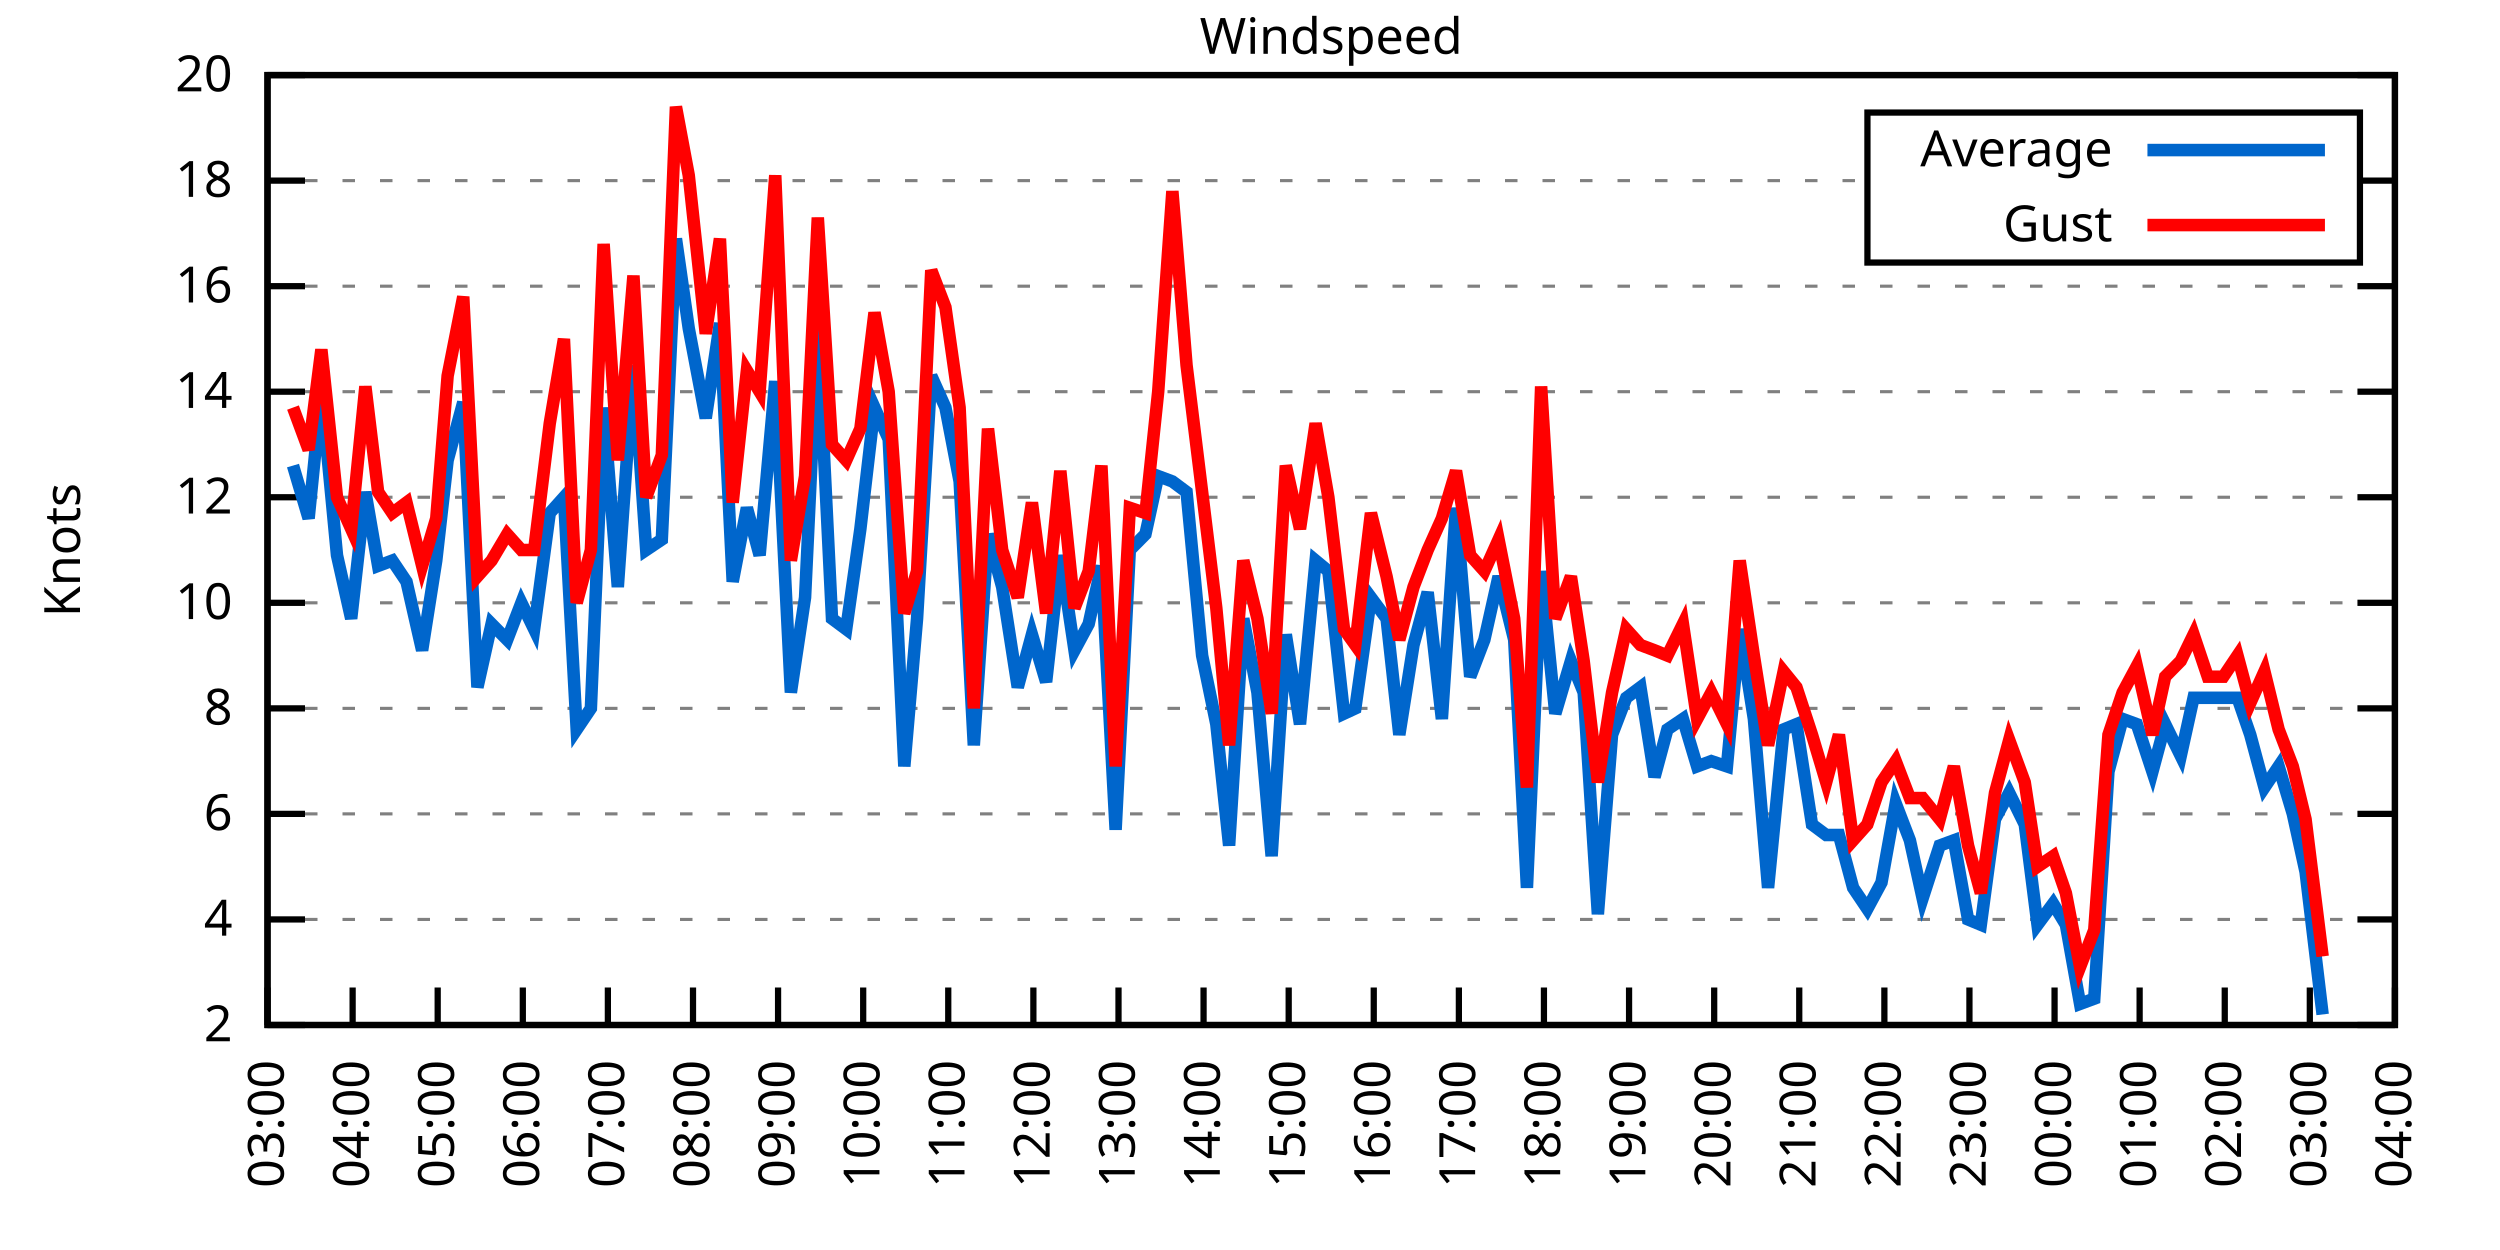
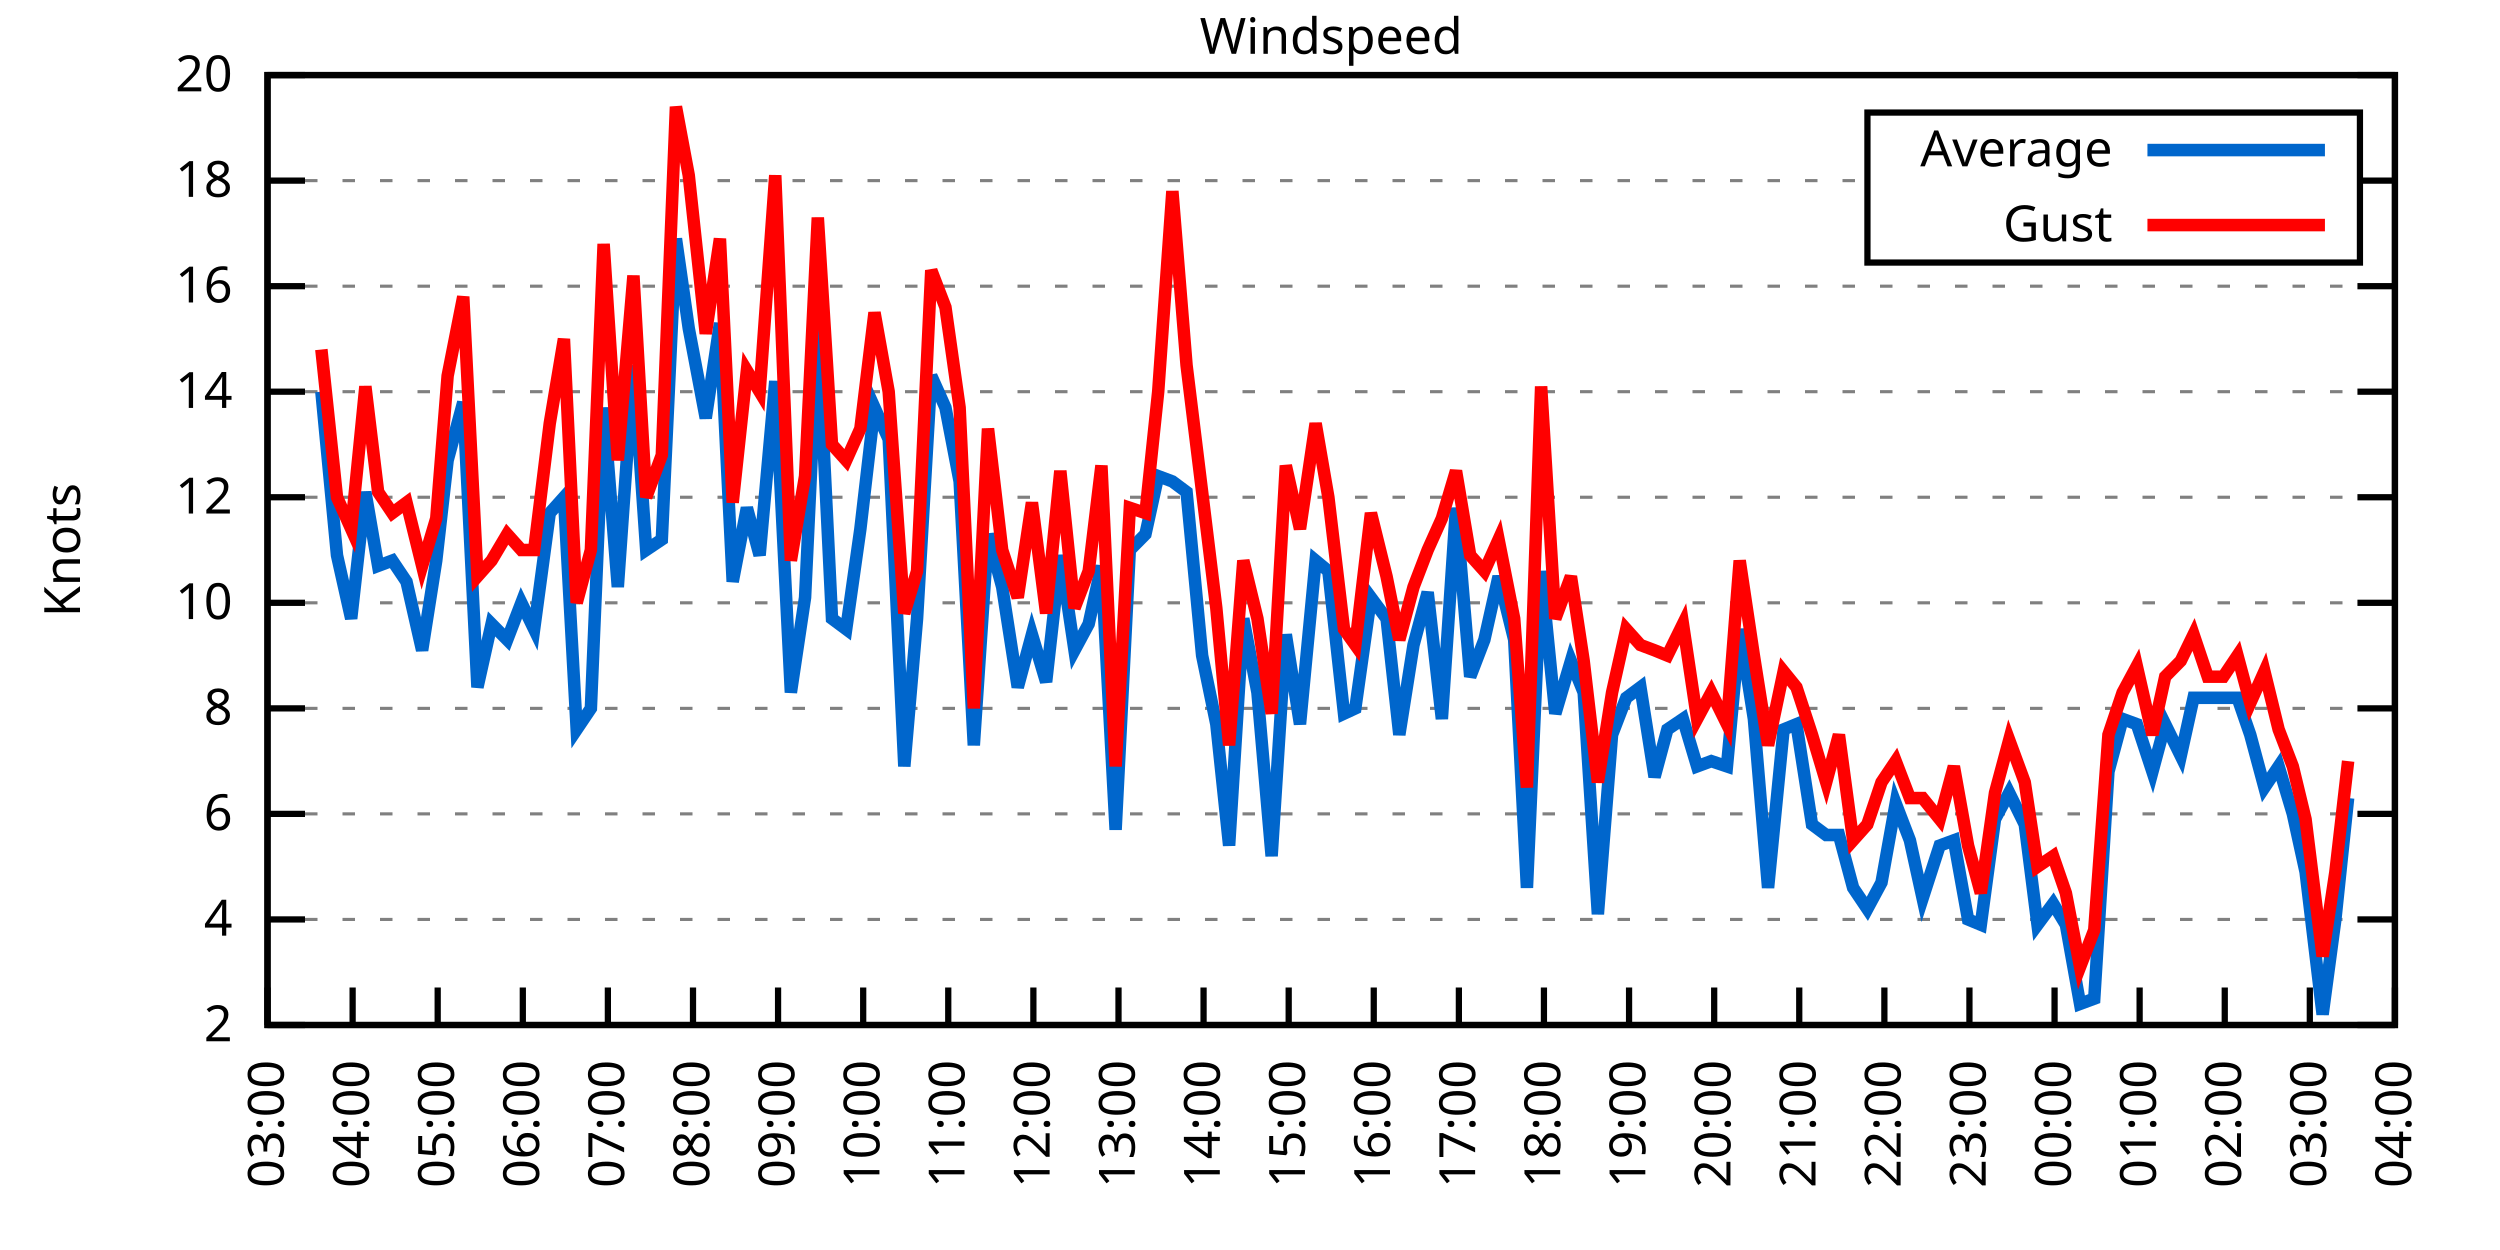
<svg xmlns="http://www.w3.org/2000/svg" xmlns:xlink="http://www.w3.org/1999/xlink" width="400" height="200" viewBox="0 0 400 200">
  <g id="gnuplot_canvas">
    <rect x="0" y="0" width="400" height="200" fill="none" />
    <defs>
      <circle id="gpDot" r="0.5" stroke-width="0.5" stroke="currentColor" />
      <path id="gpPt0" stroke-width="0.333" stroke="currentColor" d="M-1,0 h2 M0,-1 v2" />
      <path id="gpPt1" stroke-width="0.333" stroke="currentColor" d="M-1,-1 L1,1 M1,-1 L-1,1" />
      <path id="gpPt2" stroke-width="0.333" stroke="currentColor" d="M-1,0 L1,0 M0,-1 L0,1 M-1,-1 L1,1 M-1,1 L1,-1" />
      <rect id="gpPt3" stroke-width="0.333" stroke="currentColor" x="-1" y="-1" width="2" height="2" />
      <rect id="gpPt4" stroke-width="0.333" stroke="currentColor" fill="currentColor" x="-1" y="-1" width="2" height="2" />
      <circle id="gpPt5" stroke-width="0.333" stroke="currentColor" cx="0" cy="0" r="1" />
      <use xlink:href="#gpPt5" id="gpPt6" fill="currentColor" stroke="none" />
      <path id="gpPt7" stroke-width="0.333" stroke="currentColor" d="M0,-1.33 L-1.33,0.67 L1.33,0.67 z" />
      <use xlink:href="#gpPt7" id="gpPt8" fill="currentColor" stroke="none" />
      <use xlink:href="#gpPt7" id="gpPt9" stroke="currentColor" transform="rotate(180)" />
      <use xlink:href="#gpPt9" id="gpPt10" fill="currentColor" stroke="none" />
      <use xlink:href="#gpPt3" id="gpPt11" stroke="currentColor" transform="rotate(45)" />
      <use xlink:href="#gpPt11" id="gpPt12" fill="currentColor" stroke="none" />
      <path id="gpPt13" stroke-width="0.333" stroke="currentColor" d="M0,1.330 L1.265,0.411 L0.782,-1.067 L-0.782,-1.076 L-1.265,0.411 z" />
      <use xlink:href="#gpPt13" id="gpPt14" fill="currentColor" stroke="none" />
      <filter id="textbox" filterUnits="objectBoundingBox" x="0" y="0" height="1" width="1">
        <feFlood flood-color="white" flood-opacity="1" result="bgnd" />
        <feComposite in="SourceGraphic" in2="bgnd" operator="atop" />
      </filter>
      <filter id="greybox" filterUnits="objectBoundingBox" x="0" y="0" height="1" width="1">
        <feFlood flood-color="lightgrey" flood-opacity="1" result="grey" />
        <feComposite in="SourceGraphic" in2="grey" operator="atop" />
      </filter>
    </defs>
    <g fill="none" color="white" stroke="currentColor" stroke-width="1.00" stroke-linecap="butt" stroke-linejoin="miter">
</g>
    <g fill="none" color="black" stroke="currentColor" stroke-width="1.00" stroke-linecap="butt" stroke-linejoin="miter">
      <g stroke="none" shape-rendering="crispEdges">
        <polygon fill="rgb(255, 255, 255)" points="42.80,164.00 383.18,164.00 383.18,12.02 42.80,12.02 " />
      </g>
    </g>
    <g fill="none" color="black" stroke="currentColor" stroke-width="1.00" stroke-linecap="butt" stroke-linejoin="miter">
</g>
    <g fill="none" color="black" stroke="black" stroke-width="0.50" stroke-linecap="butt" stroke-linejoin="miter">
</g>
    <g fill="none" color="gray" stroke="currentColor" stroke-width="0.50" stroke-linecap="butt" stroke-linejoin="miter">
      <path stroke="gray" stroke-dasharray="2,4" class="gridline" d="M42.80,164.00 L383.19,164.00  " />
    </g>
    <g fill="none" color="gray" stroke="gray" stroke-width="1.00" stroke-linecap="butt" stroke-linejoin="miter">
</g>
    <g fill="none" color="black" stroke="currentColor" stroke-width="1.00" stroke-linecap="butt" stroke-linejoin="miter">
      <path stroke="black" d="M42.80,164.00 L48.80,164.00 M383.19,164.00 L377.19,164.00  " />
      <g transform="translate(37.20,166.60)" stroke="none" fill="black" font-family="Sans" font-size="8.00" text-anchor="end">
        <text>
          <tspan font-family="Sans"> 2</tspan>
        </text>
      </g>
    </g>
    <g fill="none" color="black" stroke="currentColor" stroke-width="1.00" stroke-linecap="butt" stroke-linejoin="miter">
</g>
    <g fill="none" color="black" stroke="black" stroke-width="0.50" stroke-linecap="butt" stroke-linejoin="miter">
</g>
    <g fill="none" color="gray" stroke="currentColor" stroke-width="0.50" stroke-linecap="butt" stroke-linejoin="miter">
      <path stroke="gray" stroke-dasharray="2,4" class="gridline" d="M42.80,147.11 L383.19,147.11  " />
    </g>
    <g fill="none" color="gray" stroke="gray" stroke-width="1.00" stroke-linecap="butt" stroke-linejoin="miter">
</g>
    <g fill="none" color="black" stroke="currentColor" stroke-width="1.00" stroke-linecap="butt" stroke-linejoin="miter">
      <path stroke="black" d="M42.80,147.11 L48.80,147.11 M383.19,147.11 L377.19,147.11  " />
      <g transform="translate(37.20,149.71)" stroke="none" fill="black" font-family="Sans" font-size="8.00" text-anchor="end">
        <text>
          <tspan font-family="Sans"> 4</tspan>
        </text>
      </g>
    </g>
    <g fill="none" color="black" stroke="currentColor" stroke-width="1.00" stroke-linecap="butt" stroke-linejoin="miter">
</g>
    <g fill="none" color="black" stroke="black" stroke-width="0.50" stroke-linecap="butt" stroke-linejoin="miter">
</g>
    <g fill="none" color="gray" stroke="currentColor" stroke-width="0.50" stroke-linecap="butt" stroke-linejoin="miter">
      <path stroke="gray" stroke-dasharray="2,4" class="gridline" d="M42.80,130.22 L383.19,130.22  " />
    </g>
    <g fill="none" color="gray" stroke="gray" stroke-width="1.00" stroke-linecap="butt" stroke-linejoin="miter">
</g>
    <g fill="none" color="black" stroke="currentColor" stroke-width="1.00" stroke-linecap="butt" stroke-linejoin="miter">
      <path stroke="black" d="M42.80,130.22 L48.80,130.22 M383.19,130.22 L377.19,130.22  " />
      <g transform="translate(37.20,132.82)" stroke="none" fill="black" font-family="Sans" font-size="8.00" text-anchor="end">
        <text>
          <tspan font-family="Sans"> 6</tspan>
        </text>
      </g>
    </g>
    <g fill="none" color="black" stroke="currentColor" stroke-width="1.00" stroke-linecap="butt" stroke-linejoin="miter">
</g>
    <g fill="none" color="black" stroke="black" stroke-width="0.50" stroke-linecap="butt" stroke-linejoin="miter">
</g>
    <g fill="none" color="gray" stroke="currentColor" stroke-width="0.50" stroke-linecap="butt" stroke-linejoin="miter">
      <path stroke="gray" stroke-dasharray="2,4" class="gridline" d="M42.80,113.34 L383.19,113.34  " />
    </g>
    <g fill="none" color="gray" stroke="gray" stroke-width="1.00" stroke-linecap="butt" stroke-linejoin="miter">
</g>
    <g fill="none" color="black" stroke="currentColor" stroke-width="1.00" stroke-linecap="butt" stroke-linejoin="miter">
      <path stroke="black" d="M42.80,113.34 L48.80,113.34 M383.19,113.34 L377.19,113.34  " />
      <g transform="translate(37.20,115.94)" stroke="none" fill="black" font-family="Sans" font-size="8.00" text-anchor="end">
        <text>
          <tspan font-family="Sans"> 8</tspan>
        </text>
      </g>
    </g>
    <g fill="none" color="black" stroke="currentColor" stroke-width="1.00" stroke-linecap="butt" stroke-linejoin="miter">
</g>
    <g fill="none" color="black" stroke="black" stroke-width="0.50" stroke-linecap="butt" stroke-linejoin="miter">
</g>
    <g fill="none" color="gray" stroke="currentColor" stroke-width="0.50" stroke-linecap="butt" stroke-linejoin="miter">
      <path stroke="gray" stroke-dasharray="2,4" class="gridline" d="M42.80,96.45 L383.19,96.45  " />
    </g>
    <g fill="none" color="gray" stroke="gray" stroke-width="1.00" stroke-linecap="butt" stroke-linejoin="miter">
</g>
    <g fill="none" color="black" stroke="currentColor" stroke-width="1.00" stroke-linecap="butt" stroke-linejoin="miter">
      <path stroke="black" d="M42.80,96.45 L48.80,96.45 M383.19,96.45 L377.19,96.45  " />
      <g transform="translate(37.20,99.05)" stroke="none" fill="black" font-family="Sans" font-size="8.00" text-anchor="end">
        <text>
          <tspan font-family="Sans"> 10</tspan>
        </text>
      </g>
    </g>
    <g fill="none" color="black" stroke="currentColor" stroke-width="1.00" stroke-linecap="butt" stroke-linejoin="miter">
</g>
    <g fill="none" color="black" stroke="black" stroke-width="0.50" stroke-linecap="butt" stroke-linejoin="miter">
</g>
    <g fill="none" color="gray" stroke="currentColor" stroke-width="0.50" stroke-linecap="butt" stroke-linejoin="miter">
      <path stroke="gray" stroke-dasharray="2,4" class="gridline" d="M42.80,79.56 L383.19,79.56  " />
    </g>
    <g fill="none" color="gray" stroke="gray" stroke-width="1.00" stroke-linecap="butt" stroke-linejoin="miter">
</g>
    <g fill="none" color="black" stroke="currentColor" stroke-width="1.00" stroke-linecap="butt" stroke-linejoin="miter">
      <path stroke="black" d="M42.80,79.56 L48.80,79.56 M383.19,79.56 L377.19,79.56  " />
      <g transform="translate(37.20,82.16)" stroke="none" fill="black" font-family="Sans" font-size="8.00" text-anchor="end">
        <text>
          <tspan font-family="Sans"> 12</tspan>
        </text>
      </g>
    </g>
    <g fill="none" color="black" stroke="currentColor" stroke-width="1.00" stroke-linecap="butt" stroke-linejoin="miter">
</g>
    <g fill="none" color="black" stroke="black" stroke-width="0.50" stroke-linecap="butt" stroke-linejoin="miter">
</g>
    <g fill="none" color="gray" stroke="currentColor" stroke-width="0.50" stroke-linecap="butt" stroke-linejoin="miter">
      <path stroke="gray" stroke-dasharray="2,4" class="gridline" d="M42.80,62.67 L383.19,62.67  " />
    </g>
    <g fill="none" color="gray" stroke="gray" stroke-width="1.00" stroke-linecap="butt" stroke-linejoin="miter">
</g>
    <g fill="none" color="black" stroke="currentColor" stroke-width="1.00" stroke-linecap="butt" stroke-linejoin="miter">
      <path stroke="black" d="M42.80,62.67 L48.80,62.67 M383.19,62.67 L377.19,62.67  " />
      <g transform="translate(37.20,65.27)" stroke="none" fill="black" font-family="Sans" font-size="8.00" text-anchor="end">
        <text>
          <tspan font-family="Sans"> 14</tspan>
        </text>
      </g>
    </g>
    <g fill="none" color="black" stroke="currentColor" stroke-width="1.00" stroke-linecap="butt" stroke-linejoin="miter">
</g>
    <g fill="none" color="black" stroke="black" stroke-width="0.50" stroke-linecap="butt" stroke-linejoin="miter">
</g>
    <g fill="none" color="gray" stroke="currentColor" stroke-width="0.50" stroke-linecap="butt" stroke-linejoin="miter">
      <path stroke="gray" stroke-dasharray="2,4" class="gridline" d="M42.80,45.79 L383.19,45.79  " />
    </g>
    <g fill="none" color="gray" stroke="gray" stroke-width="1.00" stroke-linecap="butt" stroke-linejoin="miter">
</g>
    <g fill="none" color="black" stroke="currentColor" stroke-width="1.00" stroke-linecap="butt" stroke-linejoin="miter">
      <path stroke="black" d="M42.80,45.79 L48.80,45.79 M383.19,45.79 L377.19,45.79  " />
      <g transform="translate(37.20,48.39)" stroke="none" fill="black" font-family="Sans" font-size="8.00" text-anchor="end">
        <text>
          <tspan font-family="Sans"> 16</tspan>
        </text>
      </g>
    </g>
    <g fill="none" color="black" stroke="currentColor" stroke-width="1.00" stroke-linecap="butt" stroke-linejoin="miter">
</g>
    <g fill="none" color="black" stroke="black" stroke-width="0.50" stroke-linecap="butt" stroke-linejoin="miter">
</g>
    <g fill="none" color="gray" stroke="currentColor" stroke-width="0.50" stroke-linecap="butt" stroke-linejoin="miter">
      <path stroke="gray" stroke-dasharray="2,4" class="gridline" d="M42.80,28.90 L298.79,28.90 M377.59,28.90 L383.19,28.90  " />
    </g>
    <g fill="none" color="gray" stroke="gray" stroke-width="1.00" stroke-linecap="butt" stroke-linejoin="miter">
</g>
    <g fill="none" color="black" stroke="currentColor" stroke-width="1.00" stroke-linecap="butt" stroke-linejoin="miter">
      <path stroke="black" d="M42.80,28.90 L48.80,28.90 M383.19,28.90 L377.19,28.90  " />
      <g transform="translate(37.20,31.50)" stroke="none" fill="black" font-family="Sans" font-size="8.00" text-anchor="end">
        <text>
          <tspan font-family="Sans"> 18</tspan>
        </text>
      </g>
    </g>
    <g fill="none" color="black" stroke="currentColor" stroke-width="1.00" stroke-linecap="butt" stroke-linejoin="miter">
</g>
    <g fill="none" color="black" stroke="black" stroke-width="0.50" stroke-linecap="butt" stroke-linejoin="miter">
</g>
    <g fill="none" color="gray" stroke="currentColor" stroke-width="0.50" stroke-linecap="butt" stroke-linejoin="miter">
      <path stroke="gray" stroke-dasharray="2,4" class="gridline" d="M42.80,12.01 L383.19,12.01  " />
    </g>
    <g fill="none" color="gray" stroke="gray" stroke-width="1.00" stroke-linecap="butt" stroke-linejoin="miter">
</g>
    <g fill="none" color="black" stroke="currentColor" stroke-width="1.00" stroke-linecap="butt" stroke-linejoin="miter">
      <path stroke="black" d="M42.80,12.01 L48.80,12.01 M383.19,12.01 L377.19,12.01  " />
      <g transform="translate(37.20,14.61)" stroke="none" fill="black" font-family="Sans" font-size="8.00" text-anchor="end">
        <text>
          <tspan font-family="Sans"> 20</tspan>
        </text>
      </g>
    </g>
    <g fill="none" color="black" stroke="currentColor" stroke-width="1.00" stroke-linecap="butt" stroke-linejoin="miter">
      <path stroke="black" d="M42.80,164.00 L42.80,158.00  " />
      <g transform="translate(45.40,169.60) rotate(270.00)" stroke="none" fill="black" font-family="Sans" font-size="8.00" text-anchor="end">
        <text>
          <tspan font-family="Sans">03:00</tspan>
        </text>
      </g>
    </g>
    <g fill="none" color="black" stroke="currentColor" stroke-width="1.00" stroke-linecap="butt" stroke-linejoin="miter">
      <path stroke="black" d="M56.42,164.00 L56.42,158.00  " />
      <g transform="translate(59.02,169.60) rotate(270.00)" stroke="none" fill="black" font-family="Sans" font-size="8.00" text-anchor="end">
        <text>
          <tspan font-family="Sans">04:00</tspan>
        </text>
      </g>
    </g>
    <g fill="none" color="black" stroke="currentColor" stroke-width="1.00" stroke-linecap="butt" stroke-linejoin="miter">
      <path stroke="black" d="M70.03,164.00 L70.03,158.00  " />
      <g transform="translate(72.63,169.60) rotate(270.00)" stroke="none" fill="black" font-family="Sans" font-size="8.00" text-anchor="end">
        <text>
          <tspan font-family="Sans">05:00</tspan>
        </text>
      </g>
    </g>
    <g fill="none" color="black" stroke="currentColor" stroke-width="1.00" stroke-linecap="butt" stroke-linejoin="miter">
      <path stroke="black" d="M83.65,164.00 L83.65,158.00  " />
      <g transform="translate(86.25,169.60) rotate(270.00)" stroke="none" fill="black" font-family="Sans" font-size="8.00" text-anchor="end">
        <text>
          <tspan font-family="Sans">06:00</tspan>
        </text>
      </g>
    </g>
    <g fill="none" color="black" stroke="currentColor" stroke-width="1.00" stroke-linecap="butt" stroke-linejoin="miter">
      <path stroke="black" d="M97.26,164.00 L97.26,158.00  " />
      <g transform="translate(99.86,169.60) rotate(270.00)" stroke="none" fill="black" font-family="Sans" font-size="8.00" text-anchor="end">
        <text>
          <tspan font-family="Sans">07:00</tspan>
        </text>
      </g>
    </g>
    <g fill="none" color="black" stroke="currentColor" stroke-width="1.00" stroke-linecap="butt" stroke-linejoin="miter">
      <path stroke="black" d="M110.88,164.00 L110.88,158.00  " />
      <g transform="translate(113.48,169.60) rotate(270.00)" stroke="none" fill="black" font-family="Sans" font-size="8.00" text-anchor="end">
        <text>
          <tspan font-family="Sans">08:00</tspan>
        </text>
      </g>
    </g>
    <g fill="none" color="black" stroke="currentColor" stroke-width="1.00" stroke-linecap="butt" stroke-linejoin="miter">
      <path stroke="black" d="M124.49,164.00 L124.49,158.00  " />
      <g transform="translate(127.09,169.60) rotate(270.00)" stroke="none" fill="black" font-family="Sans" font-size="8.00" text-anchor="end">
        <text>
          <tspan font-family="Sans">09:00</tspan>
        </text>
      </g>
    </g>
    <g fill="none" color="black" stroke="currentColor" stroke-width="1.00" stroke-linecap="butt" stroke-linejoin="miter">
      <path stroke="black" d="M138.11,164.00 L138.11,158.00  " />
      <g transform="translate(140.71,169.60) rotate(270.00)" stroke="none" fill="black" font-family="Sans" font-size="8.00" text-anchor="end">
        <text>
          <tspan font-family="Sans">10:00</tspan>
        </text>
      </g>
    </g>
    <g fill="none" color="black" stroke="currentColor" stroke-width="1.00" stroke-linecap="butt" stroke-linejoin="miter">
      <path stroke="black" d="M151.72,164.00 L151.72,158.00  " />
      <g transform="translate(154.32,169.60) rotate(270.00)" stroke="none" fill="black" font-family="Sans" font-size="8.00" text-anchor="end">
        <text>
          <tspan font-family="Sans">11:00</tspan>
        </text>
      </g>
    </g>
    <g fill="none" color="black" stroke="currentColor" stroke-width="1.00" stroke-linecap="butt" stroke-linejoin="miter">
      <path stroke="black" d="M165.34,164.00 L165.34,158.00  " />
      <g transform="translate(167.94,169.60) rotate(270.00)" stroke="none" fill="black" font-family="Sans" font-size="8.00" text-anchor="end">
        <text>
          <tspan font-family="Sans">12:00</tspan>
        </text>
      </g>
    </g>
    <g fill="none" color="black" stroke="currentColor" stroke-width="1.00" stroke-linecap="butt" stroke-linejoin="miter">
      <path stroke="black" d="M178.96,164.00 L178.96,158.00  " />
      <g transform="translate(181.56,169.60) rotate(270.00)" stroke="none" fill="black" font-family="Sans" font-size="8.00" text-anchor="end">
        <text>
          <tspan font-family="Sans">13:00</tspan>
        </text>
      </g>
    </g>
    <g fill="none" color="black" stroke="currentColor" stroke-width="1.00" stroke-linecap="butt" stroke-linejoin="miter">
      <path stroke="black" d="M192.57,164.00 L192.57,158.00  " />
      <g transform="translate(195.17,169.60) rotate(270.00)" stroke="none" fill="black" font-family="Sans" font-size="8.00" text-anchor="end">
        <text>
          <tspan font-family="Sans">14:00</tspan>
        </text>
      </g>
    </g>
    <g fill="none" color="black" stroke="currentColor" stroke-width="1.00" stroke-linecap="butt" stroke-linejoin="miter">
      <path stroke="black" d="M206.19,164.00 L206.19,158.00  " />
      <g transform="translate(208.79,169.60) rotate(270.00)" stroke="none" fill="black" font-family="Sans" font-size="8.00" text-anchor="end">
        <text>
          <tspan font-family="Sans">15:00</tspan>
        </text>
      </g>
    </g>
    <g fill="none" color="black" stroke="currentColor" stroke-width="1.00" stroke-linecap="butt" stroke-linejoin="miter">
      <path stroke="black" d="M219.80,164.00 L219.80,158.00  " />
      <g transform="translate(222.40,169.60) rotate(270.00)" stroke="none" fill="black" font-family="Sans" font-size="8.00" text-anchor="end">
        <text>
          <tspan font-family="Sans">16:00</tspan>
        </text>
      </g>
    </g>
    <g fill="none" color="black" stroke="currentColor" stroke-width="1.00" stroke-linecap="butt" stroke-linejoin="miter">
      <path stroke="black" d="M233.42,164.00 L233.42,158.00  " />
      <g transform="translate(236.02,169.60) rotate(270.00)" stroke="none" fill="black" font-family="Sans" font-size="8.00" text-anchor="end">
        <text>
          <tspan font-family="Sans">17:00</tspan>
        </text>
      </g>
    </g>
    <g fill="none" color="black" stroke="currentColor" stroke-width="1.00" stroke-linecap="butt" stroke-linejoin="miter">
      <path stroke="black" d="M247.03,164.00 L247.03,158.00  " />
      <g transform="translate(249.63,169.60) rotate(270.00)" stroke="none" fill="black" font-family="Sans" font-size="8.00" text-anchor="end">
        <text>
          <tspan font-family="Sans">18:00</tspan>
        </text>
      </g>
    </g>
    <g fill="none" color="black" stroke="currentColor" stroke-width="1.00" stroke-linecap="butt" stroke-linejoin="miter">
      <path stroke="black" d="M260.65,164.00 L260.65,158.00  " />
      <g transform="translate(263.25,169.60) rotate(270.00)" stroke="none" fill="black" font-family="Sans" font-size="8.00" text-anchor="end">
        <text>
          <tspan font-family="Sans">19:00</tspan>
        </text>
      </g>
    </g>
    <g fill="none" color="black" stroke="currentColor" stroke-width="1.00" stroke-linecap="butt" stroke-linejoin="miter">
      <path stroke="black" d="M274.27,164.00 L274.27,158.00  " />
      <g transform="translate(276.87,169.60) rotate(270.00)" stroke="none" fill="black" font-family="Sans" font-size="8.00" text-anchor="end">
        <text>
          <tspan font-family="Sans">20:00</tspan>
        </text>
      </g>
    </g>
    <g fill="none" color="black" stroke="currentColor" stroke-width="1.00" stroke-linecap="butt" stroke-linejoin="miter">
      <path stroke="black" d="M287.88,164.00 L287.88,158.00  " />
      <g transform="translate(290.48,169.60) rotate(270.00)" stroke="none" fill="black" font-family="Sans" font-size="8.00" text-anchor="end">
        <text>
          <tspan font-family="Sans">21:00</tspan>
        </text>
      </g>
    </g>
    <g fill="none" color="black" stroke="currentColor" stroke-width="1.00" stroke-linecap="butt" stroke-linejoin="miter">
      <path stroke="black" d="M301.50,164.00 L301.50,158.00  " />
      <g transform="translate(304.10,169.60) rotate(270.00)" stroke="none" fill="black" font-family="Sans" font-size="8.00" text-anchor="end">
        <text>
          <tspan font-family="Sans">22:00</tspan>
        </text>
      </g>
    </g>
    <g fill="none" color="black" stroke="currentColor" stroke-width="1.00" stroke-linecap="butt" stroke-linejoin="miter">
      <path stroke="black" d="M315.11,164.00 L315.11,158.00  " />
      <g transform="translate(317.71,169.60) rotate(270.00)" stroke="none" fill="black" font-family="Sans" font-size="8.00" text-anchor="end">
        <text>
          <tspan font-family="Sans">23:00</tspan>
        </text>
      </g>
    </g>
    <g fill="none" color="black" stroke="currentColor" stroke-width="1.00" stroke-linecap="butt" stroke-linejoin="miter">
      <path stroke="black" d="M328.73,164.00 L328.73,158.00  " />
      <g transform="translate(331.33,169.60) rotate(270.00)" stroke="none" fill="black" font-family="Sans" font-size="8.00" text-anchor="end">
        <text>
          <tspan font-family="Sans">00:00</tspan>
        </text>
      </g>
    </g>
    <g fill="none" color="black" stroke="currentColor" stroke-width="1.00" stroke-linecap="butt" stroke-linejoin="miter">
      <path stroke="black" d="M342.34,164.00 L342.34,158.00  " />
      <g transform="translate(344.94,169.60) rotate(270.00)" stroke="none" fill="black" font-family="Sans" font-size="8.00" text-anchor="end">
        <text>
          <tspan font-family="Sans">01:00</tspan>
        </text>
      </g>
    </g>
    <g fill="none" color="black" stroke="currentColor" stroke-width="1.00" stroke-linecap="butt" stroke-linejoin="miter">
      <path stroke="black" d="M355.96,164.00 L355.96,158.00  " />
      <g transform="translate(358.56,169.60) rotate(270.00)" stroke="none" fill="black" font-family="Sans" font-size="8.00" text-anchor="end">
        <text>
          <tspan font-family="Sans">02:00</tspan>
        </text>
      </g>
    </g>
    <g fill="none" color="black" stroke="currentColor" stroke-width="1.00" stroke-linecap="butt" stroke-linejoin="miter">
      <path stroke="black" d="M369.57,164.00 L369.57,158.00  " />
      <g transform="translate(372.17,169.60) rotate(270.00)" stroke="none" fill="black" font-family="Sans" font-size="8.00" text-anchor="end">
        <text>
          <tspan font-family="Sans">03:00</tspan>
        </text>
      </g>
    </g>
    <g fill="none" color="black" stroke="currentColor" stroke-width="1.00" stroke-linecap="butt" stroke-linejoin="miter">
      <path stroke="black" d="M383.19,164.00 L383.19,158.00  " />
      <g transform="translate(385.79,169.60) rotate(270.00)" stroke="none" fill="black" font-family="Sans" font-size="8.00" text-anchor="end">
        <text>
          <tspan font-family="Sans">04:00</tspan>
        </text>
      </g>
    </g>
    <g fill="none" color="black" stroke="currentColor" stroke-width="1.00" stroke-linecap="butt" stroke-linejoin="miter">
</g>
    <g fill="none" color="black" stroke="currentColor" stroke-width="1.00" stroke-linecap="butt" stroke-linejoin="miter">
      <path stroke="black" d="M42.80,12.01 L42.80,164.00 L383.19,164.00 L383.19,12.01 L42.80,12.01 Z  " />
    </g>
    <g fill="none" color="black" stroke="currentColor" stroke-width="1.00" stroke-linecap="butt" stroke-linejoin="miter">
</g>
    <g fill="none" color="black" stroke="currentColor" stroke-width="1.00" stroke-linecap="butt" stroke-linejoin="miter">
      <path stroke="black" d="M298.79,42.01 L298.79,18.01 L377.59,18.01 L377.59,42.01 L298.79,42.01 Z  " />
    </g>
    <g id="Windspeed_plot_1">
      <g fill="none" color="white" stroke="black" stroke-width="2.00" stroke-linecap="butt" stroke-linejoin="miter">
</g>
      <g fill="none" color="black" stroke="currentColor" stroke-width="2.00" stroke-linecap="butt" stroke-linejoin="miter">
        <g transform="translate(337.99,26.61)" stroke="none" fill="black" font-family="Sans" font-size="8.00" text-anchor="end">
          <text>
            <tspan font-family="Sans">Average</tspan>
          </text>
        </g>
      </g>
      <g fill="none" color="black" stroke="currentColor" stroke-width="2.00" stroke-linecap="butt" stroke-linejoin="miter">
-         <path stroke="rgb(  0, 102, 204)" d="M343.59,24.01 L371.99,24.01 M46.88,74.49 L49.38,82.94 L51.42,62.67 L53.92,88.85 L56.19,98.98 L58.46,78.72   L60.50,90.54 L62.77,89.69 L65.04,93.07 L67.54,104.05 L69.80,89.69 L71.62,73.65 L74.12,64.36 L76.39,109.96   L78.65,99.83 L81.15,102.36 L83.42,96.45 L85.46,100.67 L87.96,82.09 L90.23,79.56 L92.27,116.71 L94.54,113.34   L96.58,65.21 L98.85,93.92 L101.35,58.45 L103.39,88.00 L105.89,86.32 L108.15,38.19 L110.20,52.54 L112.92,66.90   L115.19,51.70 L117.23,93.07 L119.50,81.25 L121.54,88.85 L124.04,60.98 L126.54,110.80 L128.81,95.60 L130.85,52.54   L133.12,98.98 L135.39,100.67 L137.66,84.63 L139.92,65.21 L142.19,70.27 L144.69,122.62 L146.73,98.98 L149.00,60.14   L151.27,65.21 L153.54,77.03 L155.81,119.25 L158.08,85.47 L160.35,93.92 L162.84,109.96 L165.11,101.52 L167.38,109.11   L169.65,88.85 L171.92,104.05 L174.19,99.83 L176.23,90.54 L178.50,132.76 L180.77,88.00 L183.27,85.47 L185.31,76.18   L187.58,77.03 L189.85,78.72 L192.34,104.89 L194.61,115.87 L196.66,135.29 L198.93,98.98 L201.19,110.80 L203.46,136.98   L205.73,101.52 L208.00,115.87 L210.50,89.69 L212.54,91.38 L215.04,114.18 L216.85,113.34 L219.35,95.60 L221.85,98.98   L223.89,117.56 L226.16,103.20 L228.43,94.76 L230.70,115.03 L232.96,81.25 L235.23,108.27 L237.50,102.36 L239.77,92.23   L242.27,102.36 L244.31,142.05 L246.58,91.38 L248.85,114.18 L251.35,105.74 L253.39,110.80 L255.66,146.27 L257.93,117.56   L260.20,111.65 L262.47,109.96 L264.73,124.31 L266.78,116.71 L269.27,115.03 L271.54,122.62 L273.81,121.78 L276.31,122.62   L278.35,100.67 L280.62,115.03 L282.89,142.05 L285.38,116.71 L287.43,115.87 L289.92,131.91 L292.19,133.60 L294.23,133.60   L296.50,142.05 L298.77,145.42 L301.04,141.20 L303.31,128.54 L305.58,134.45 L307.62,143.73 L310.35,135.29 L312.62,134.45   L314.89,147.11 L316.93,147.96 L319.20,131.07 L321.47,126.85 L323.96,131.91 L326.00,147.96 L328.50,144.58 L330.54,147.96   L332.81,160.62 L335.08,159.78 L337.35,123.47 L339.62,115.03 L341.89,115.87 L344.39,123.47 L346.43,115.87 L348.92,120.94   L350.97,111.65 L353.24,111.65 L355.73,111.65 L358.00,111.65 L360.04,117.56 L362.31,126.00 L364.58,122.62 L366.85,130.22   L368.89,139.51 L371.62,162.31  " />
+         <path stroke="rgb(  0, 102, 204)" d="M343.59,24.01 L371.99,24.01 M51.42,62.67 L53.92,88.85 L56.19,98.98 L58.46,78.72 L60.50,90.54 L62.77,89.69   L65.04,93.07 L67.54,104.05 L69.80,89.69 L71.62,73.65 L74.12,64.36 L76.39,109.96 L78.65,99.83 L81.15,102.36   L83.42,96.45 L85.46,100.67 L87.96,82.09 L90.23,79.56 L92.27,116.71 L94.54,113.34 L96.58,65.21 L98.85,93.92   L101.35,58.45 L103.39,88.00 L105.89,86.32 L108.15,38.19 L110.20,52.54 L112.92,66.90 L115.19,51.70 L117.23,93.07   L119.50,81.25 L121.54,88.85 L124.04,60.98 L126.54,110.80 L128.81,95.60 L130.85,52.54 L133.12,98.98 L135.39,100.67   L137.66,84.63 L139.92,65.21 L142.19,70.27 L144.69,122.62 L146.73,98.98 L149.00,60.14 L151.27,65.21 L153.54,77.03   L155.81,119.25 L158.08,85.47 L160.35,93.92 L162.84,109.96 L165.11,101.52 L167.38,109.11 L169.65,88.85 L171.92,104.05   L174.19,99.83 L176.23,90.54 L178.50,132.76 L180.77,88.00 L183.27,85.47 L185.31,76.18 L187.58,77.03 L189.85,78.72   L192.34,104.89 L194.61,115.87 L196.66,135.29 L198.93,98.98 L201.19,110.80 L203.46,136.98 L205.73,101.52 L208.00,115.87   L210.50,89.69 L212.54,91.38 L215.04,114.18 L216.85,113.34 L219.35,95.60 L221.85,98.98 L223.89,117.56 L226.16,103.20   L228.43,94.76 L230.70,115.03 L232.96,81.25 L235.23,108.27 L237.50,102.36 L239.77,92.23 L242.27,102.36 L244.31,142.05   L246.58,91.38 L248.85,114.18 L251.35,105.74 L253.39,110.80 L255.66,146.27 L257.93,117.56 L260.20,111.65 L262.47,109.96   L264.73,124.31 L266.78,116.71 L269.27,115.03 L271.54,122.62 L273.81,121.78 L276.31,122.62 L278.35,100.67 L280.62,115.03   L282.89,142.05 L285.38,116.71 L287.43,115.87 L289.92,131.91 L292.19,133.60 L294.23,133.60 L296.50,142.05 L298.77,145.42   L301.04,141.20 L303.31,128.54 L305.58,134.45 L307.62,143.73 L310.35,135.29 L312.62,134.45 L314.89,147.11 L316.93,147.96   L319.20,131.07 L321.47,126.85 L323.96,131.91 L326.00,147.96 L328.50,144.58 L330.54,147.96 L332.81,160.62 L335.08,159.78   L337.35,123.47 L339.62,115.03 L341.89,115.87 L344.39,123.47 L346.43,115.87 L348.92,120.94 L350.97,111.65 L353.24,111.65   L355.73,111.65 L358.00,111.65 L360.04,117.56 L362.31,126.00 L364.58,122.62 L366.85,130.22 L368.89,139.51 L371.62,162.31   L373.66,147.11 L375.70,127.69  " />
      </g>
    </g>
    <g id="Windspeed_plot_2">
      <g fill="none" color="black" stroke="currentColor" stroke-width="2.00" stroke-linecap="butt" stroke-linejoin="miter">
        <g transform="translate(337.99,38.61)" stroke="none" fill="black" font-family="Sans" font-size="8.00" text-anchor="end">
          <text>
            <tspan font-family="Sans">Gust</tspan>
          </text>
        </g>
      </g>
      <g fill="none" color="black" stroke="currentColor" stroke-width="2.00" stroke-linecap="butt" stroke-linejoin="miter">
-         <path stroke="rgb(255,   0,   0)" d="M343.59,36.01 L371.99,36.01 M46.88,65.21 L49.38,71.96 L51.42,55.92 L53.92,79.56 L56.19,84.63 L58.46,61.83   L60.50,78.72 L62.77,82.09 L65.04,80.41 L67.54,90.54 L69.80,82.94 L71.62,60.14 L74.12,47.47 L76.39,92.23   L78.65,89.69 L81.15,85.47 L83.42,88.00 L85.46,88.00 L87.96,67.74 L90.23,54.23 L92.27,96.45 L94.54,88.00   L96.58,39.03 L98.85,73.65 L101.35,44.10 L103.39,79.56 L105.89,72.81 L108.15,17.08 L110.20,28.05 L112.92,53.39   L115.19,38.19 L117.23,80.41 L119.50,59.30 L121.54,62.67 L124.04,28.05 L126.54,89.69 L128.81,76.18 L130.85,34.81   L133.12,71.12 L135.39,73.65 L137.66,68.58 L139.92,50.01 L142.19,62.67 L144.69,98.14 L146.73,91.38 L149.00,43.25   L151.27,49.16 L153.54,65.21 L155.81,113.34 L158.08,68.58 L160.35,88.00 L162.84,95.60 L165.11,80.41 L167.38,98.14   L169.65,75.34 L171.92,97.29 L174.19,91.38 L176.23,74.49 L178.50,122.62 L180.77,81.25 L183.27,82.09 L185.31,62.67   L187.58,30.59 L189.85,58.45 L192.34,78.72 L194.61,97.29 L196.66,119.25 L198.93,89.69 L201.19,98.98 L203.46,114.18   L205.73,74.49 L208.00,84.63 L210.50,67.74 L212.54,79.56 L215.04,100.67 L216.85,103.20 L219.35,82.09 L221.85,92.23   L223.89,102.36 L226.16,93.92 L228.43,88.00 L230.70,82.94 L232.96,75.34 L235.23,88.85 L237.50,91.38 L239.77,86.32   L242.27,98.98 L244.31,126.00 L246.58,61.83 L248.85,98.98 L251.35,92.23 L253.39,105.74 L255.66,125.16 L257.93,110.80   L260.20,100.67 L262.47,103.20 L264.73,104.05 L266.78,104.89 L269.27,99.83 L271.54,115.03 L273.81,110.80 L276.31,115.87   L278.35,89.69 L280.62,104.89 L282.89,119.25 L285.38,107.43 L287.43,109.96 L289.92,117.56 L292.19,125.16 L294.23,117.56   L296.50,134.45 L298.77,131.91 L301.04,125.16 L303.31,121.78 L305.58,127.69 L307.62,127.69 L310.35,131.07 L312.62,122.62   L314.89,135.29 L316.93,142.89 L319.20,126.85 L321.47,118.40 L323.96,125.16 L326.00,138.67 L328.50,136.98 L330.54,142.89   L332.81,154.71 L335.08,148.80 L337.35,117.56 L339.62,110.80 L341.89,106.58 L344.39,117.56 L346.43,108.27 L348.92,105.74   L350.97,101.52 L353.24,108.27 L355.73,108.27 L358.00,104.89 L360.04,112.49 L362.31,107.43 L364.58,116.71 L366.85,122.62   L368.89,131.07 L371.62,153.02  " />
+         <path stroke="rgb(255,   0,   0)" d="M343.59,36.01 L371.99,36.01 M51.42,55.92 L53.92,79.56 L56.19,84.63 L58.46,61.83 L60.50,78.72 L62.77,82.09   L65.04,80.41 L67.54,90.54 L69.80,82.94 L71.62,60.14 L74.12,47.47 L76.39,92.23 L78.65,89.69 L81.15,85.47   L83.42,88.00 L85.46,88.00 L87.96,67.74 L90.23,54.23 L92.27,96.45 L94.54,88.00 L96.58,39.03 L98.85,73.65   L101.35,44.10 L103.39,79.56 L105.89,72.81 L108.15,17.08 L110.20,28.05 L112.92,53.39 L115.19,38.19 L117.23,80.41   L119.50,59.30 L121.54,62.67 L124.04,28.05 L126.54,89.69 L128.81,76.18 L130.85,34.81 L133.12,71.12 L135.39,73.65   L137.66,68.58 L139.92,50.01 L142.19,62.67 L144.69,98.14 L146.73,91.38 L149.00,43.25 L151.27,49.16 L153.54,65.21   L155.81,113.34 L158.08,68.58 L160.35,88.00 L162.84,95.60 L165.11,80.41 L167.38,98.14 L169.65,75.34 L171.92,97.29   L174.19,91.38 L176.23,74.49 L178.50,122.62 L180.77,81.25 L183.27,82.09 L185.31,62.67 L187.58,30.59 L189.85,58.45   L192.34,78.72 L194.61,97.29 L196.66,119.25 L198.93,89.69 L201.19,98.98 L203.46,114.18 L205.73,74.49 L208.00,84.63   L210.50,67.74 L212.54,79.56 L215.04,100.67 L216.85,103.20 L219.35,82.09 L221.85,92.23 L223.89,102.36 L226.16,93.92   L228.43,88.00 L230.70,82.94 L232.96,75.34 L235.23,88.85 L237.50,91.38 L239.77,86.32 L242.27,98.98 L244.31,126.00   L246.58,61.83 L248.85,98.98 L251.35,92.23 L253.39,105.74 L255.66,125.16 L257.93,110.80 L260.20,100.67 L262.47,103.20   L264.73,104.05 L266.78,104.89 L269.27,99.83 L271.54,115.03 L273.81,110.80 L276.31,115.87 L278.35,89.69 L280.62,104.89   L282.89,119.25 L285.38,107.43 L287.43,109.96 L289.92,117.56 L292.19,125.16 L294.23,117.56 L296.50,134.45 L298.77,131.91   L301.04,125.16 L303.31,121.78 L305.58,127.69 L307.62,127.69 L310.35,131.07 L312.62,122.62 L314.89,135.29 L316.93,142.89   L319.20,126.85 L321.47,118.40 L323.96,125.16 L326.00,138.67 L328.50,136.98 L330.54,142.89 L332.81,154.71 L335.08,148.80   L337.35,117.56 L339.62,110.80 L341.89,106.58 L344.39,117.56 L346.43,108.27 L348.92,105.74 L350.97,101.52 L353.24,108.27   L355.73,108.27 L358.00,104.89 L360.04,112.49 L362.31,107.43 L364.58,116.71 L366.85,122.62 L368.89,131.07 L371.62,153.02   L373.66,139.51 L375.70,121.78  " />
      </g>
    </g>
    <g fill="none" color="black" stroke="currentColor" stroke-width="2.00" stroke-linecap="butt" stroke-linejoin="miter">
</g>
    <g fill="none" color="black" stroke="black" stroke-width="1.00" stroke-linecap="butt" stroke-linejoin="miter">
</g>
    <g fill="none" color="black" stroke="currentColor" stroke-width="1.00" stroke-linecap="butt" stroke-linejoin="miter">
      <path stroke="black" d="M42.80,12.01 L42.80,164.00 L383.19,164.00 L383.19,12.01 L42.80,12.01 Z  " />
      <g transform="translate(12.80,88.01) rotate(270.00)" stroke="none" fill="black" font-family="Sans" font-size="8.00" text-anchor="middle">
        <text>
          <tspan font-family="Sans">Knots</tspan>
        </text>
      </g>
    </g>
    <g fill="none" color="black" stroke="currentColor" stroke-width="1.00" stroke-linecap="butt" stroke-linejoin="miter">
</g>
    <g fill="none" color="black" stroke="currentColor" stroke-width="1.00" stroke-linecap="butt" stroke-linejoin="miter">
      <g transform="translate(212.99,8.61)" stroke="none" fill="black" font-family="Sans" font-size="8.00" text-anchor="middle">
        <text>
          <tspan font-family="Sans">Windspeed</tspan>
        </text>
      </g>
    </g>
    <g fill="none" color="black" stroke="currentColor" stroke-width="1.00" stroke-linecap="butt" stroke-linejoin="miter">
</g>
  </g>
</svg>
